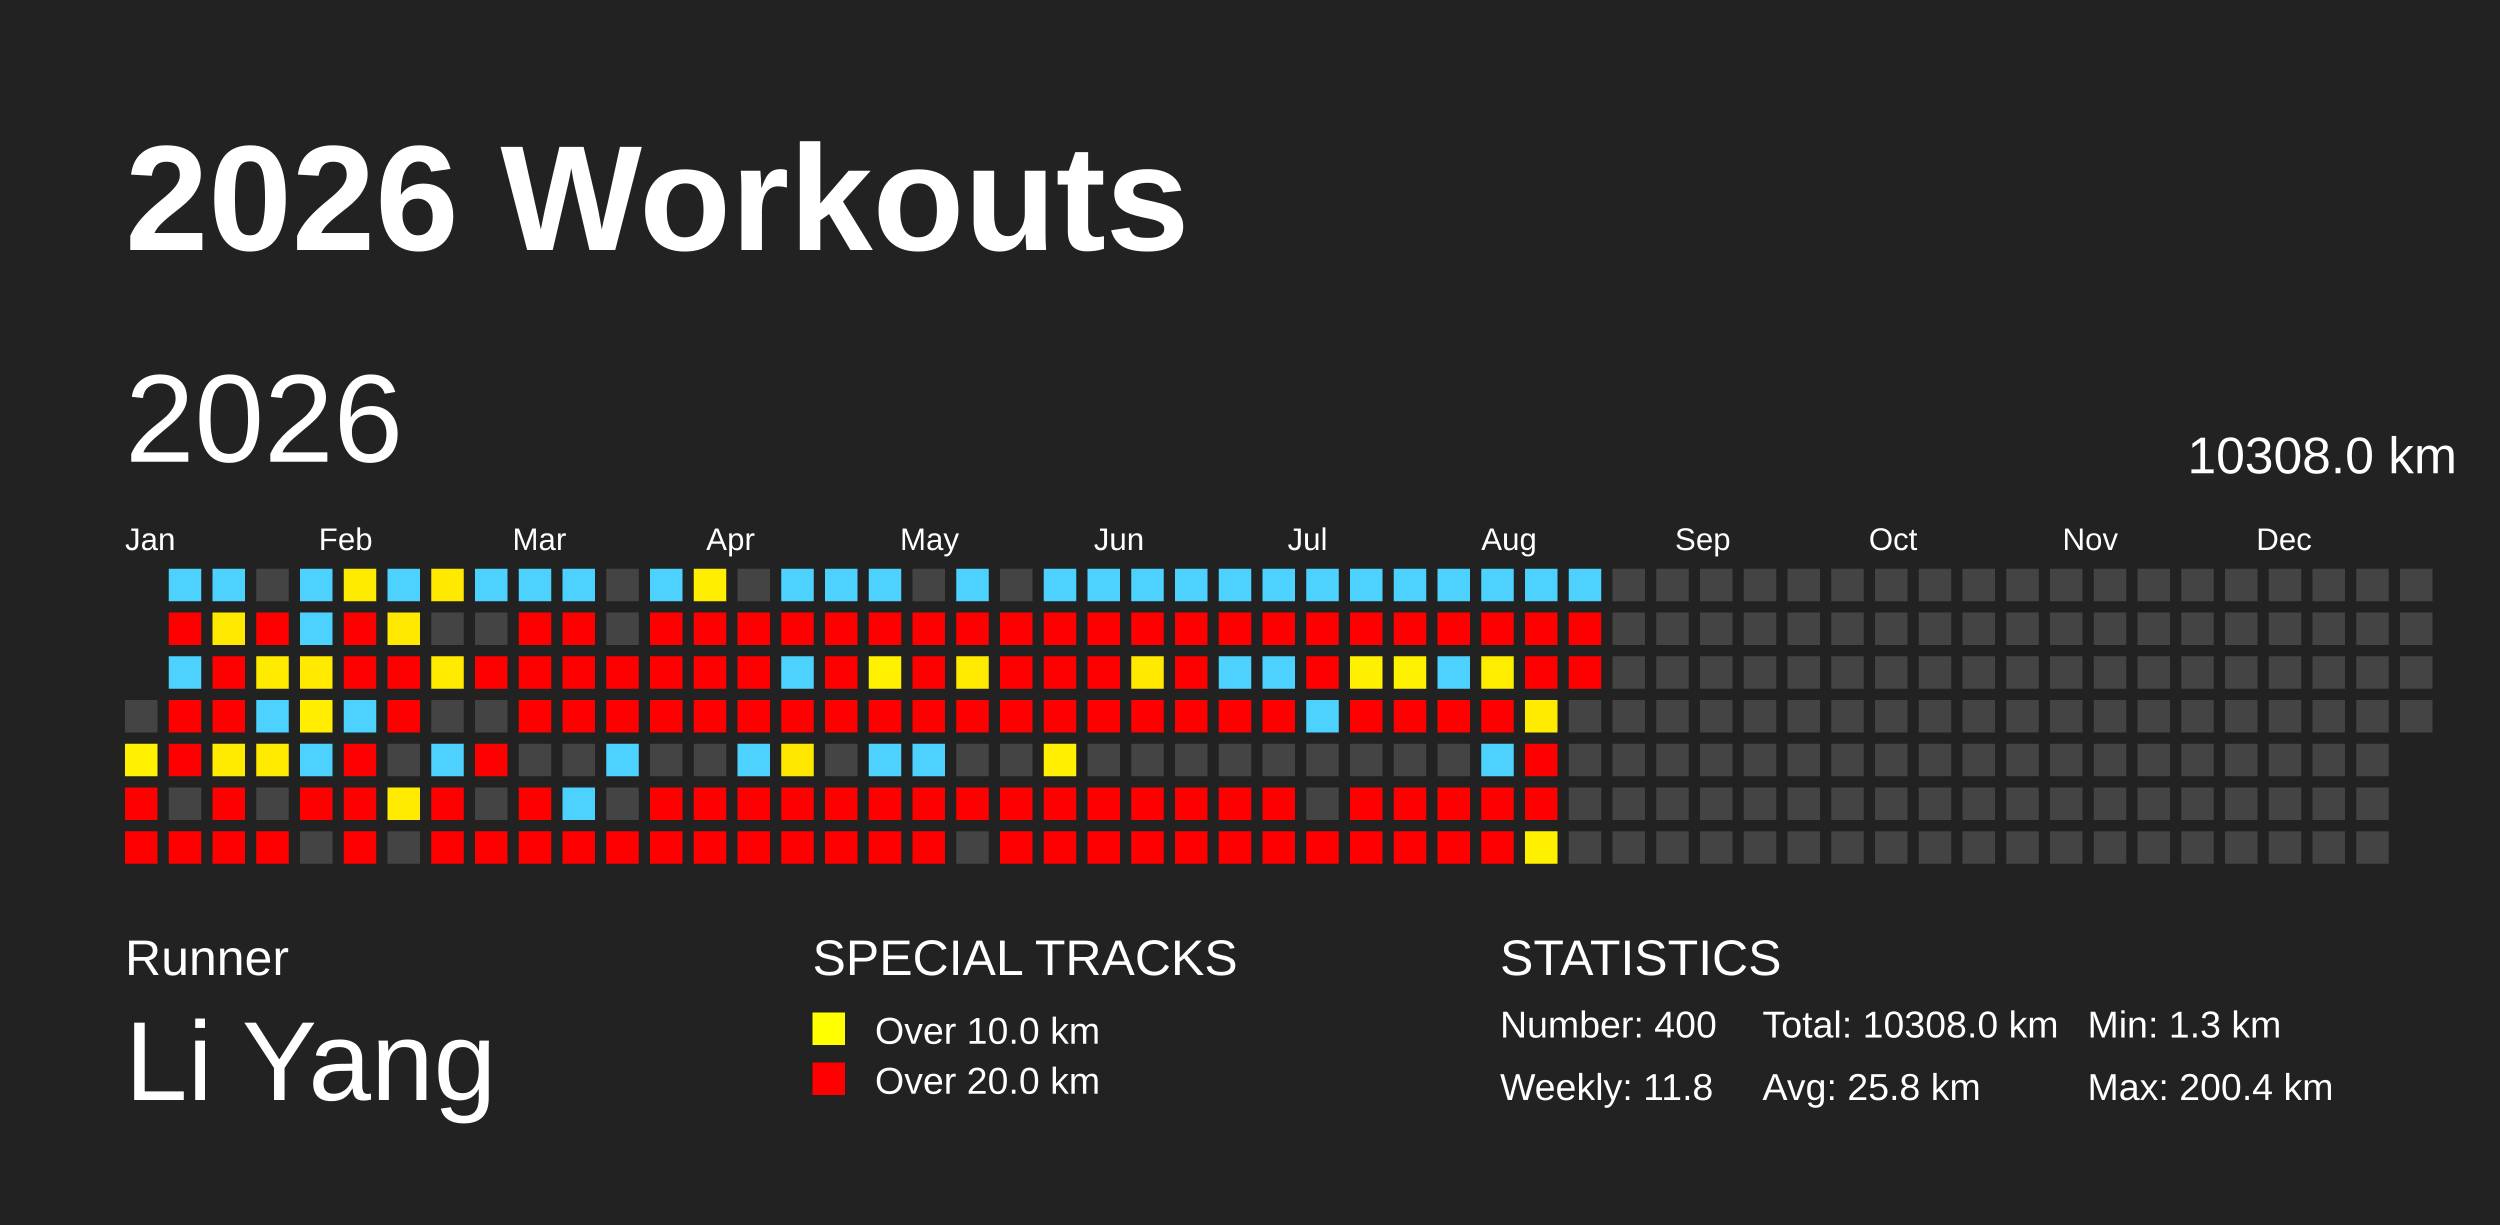
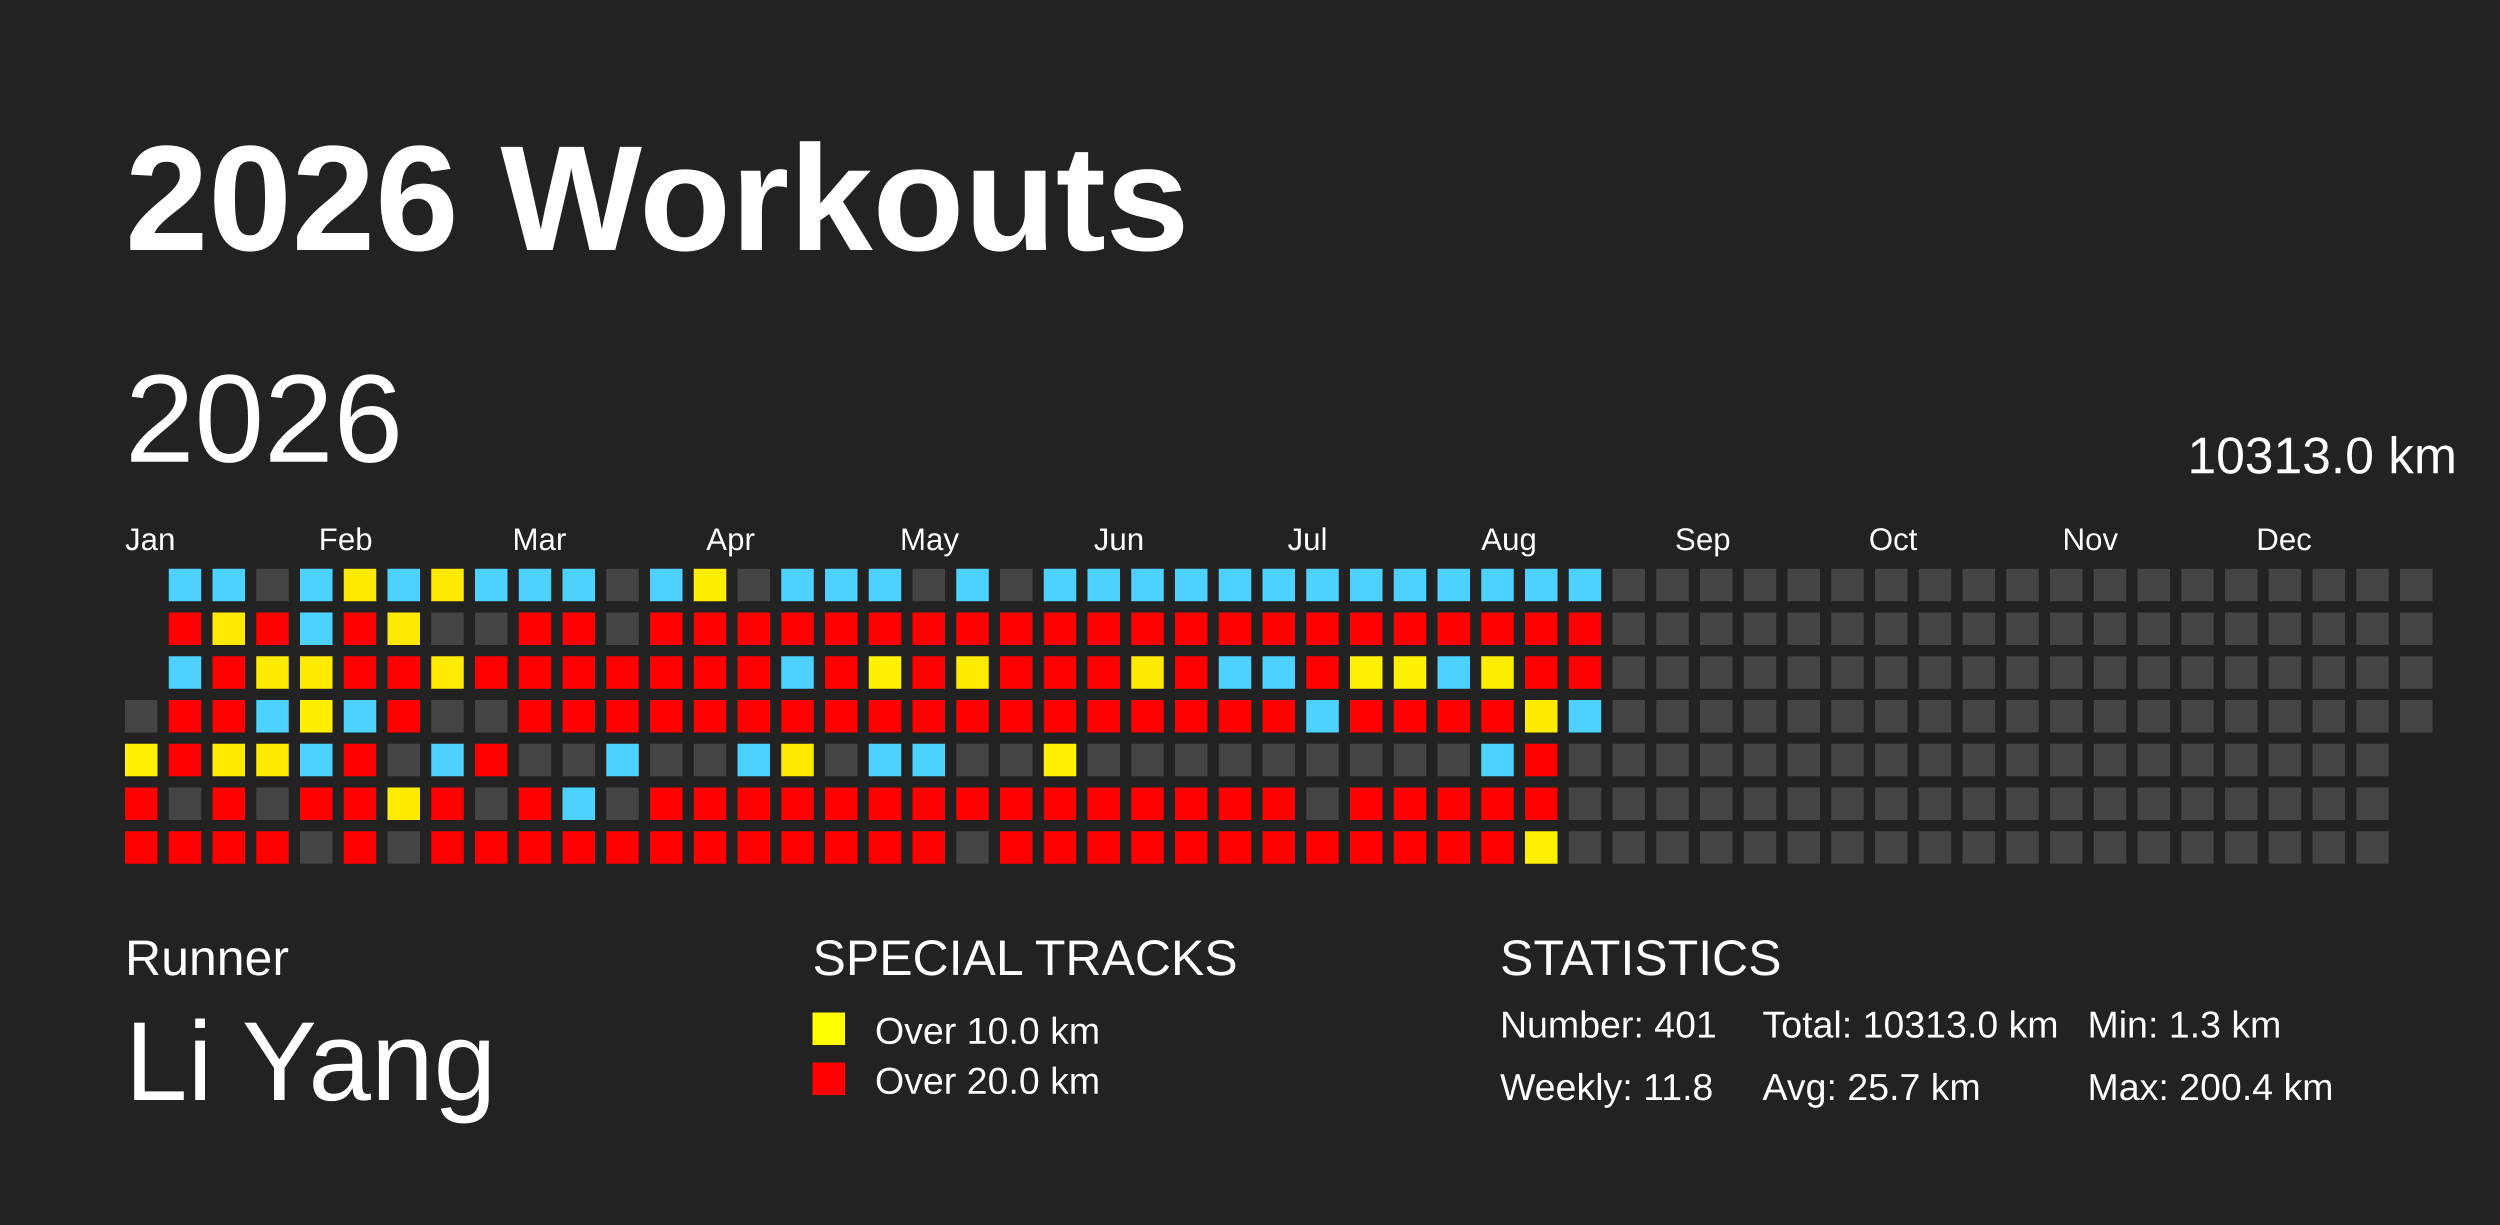
<svg xmlns="http://www.w3.org/2000/svg" baseProfile="full" height="98mm" version="1.1" viewBox="0,0,200,98" width="200mm">
  <defs />
  <rect fill="#222222" height="98" width="200" x="0" y="0" />
  <text fill="#FFFFFF" style="font-size:12px; font-family:Arial; font-weight:bold;" x="10" y="20">2026 Workouts</text>
  <text fill="#FFFFFF" style="font-size:4px; font-family:Arial" x="10" y="78">Runner</text>
  <text fill="#FFFFFF" style="font-size:9px; font-family:Arial" x="10" y="88">Li Yang</text>
  <text fill="#FFFFFF" style="font-size:4px; font-family:Arial" x="65" y="78">SPECIAL TRACKS</text>
  <rect fill="yellow" height="2.6" width="2.6" x="65" y="81" />
  <text fill="#FFFFFF" style="font-size:3px; font-family:Arial" x="70" y="83.5">Over 10.0 km</text>
  <rect fill="red" height="2.6" width="2.6" x="65" y="85" />
  <text fill="#FFFFFF" style="font-size:3px; font-family:Arial" x="70" y="87.5">Over 20.0 km</text>
  <text fill="#FFFFFF" style="font-size:4px; font-family:Arial" x="120" y="78">STATISTICS</text>
-   <text fill="#FFFFFF" style="font-size:3px; font-family:Arial" x="120" y="83">Number: 400</text>
+   <text fill="#FFFFFF" style="font-size:3px; font-family:Arial" x="120" y="83">Number: 401</text>
  <text fill="#FFFFFF" style="font-size:3px; font-family:Arial" x="120" y="88">Weekly: 11.8</text>
-   <text fill="#FFFFFF" style="font-size:3px; font-family:Arial" x="141" y="83">Total: 10308.0 km</text>
-   <text fill="#FFFFFF" style="font-size:3px; font-family:Arial" x="141" y="88">Avg: 25.8 km</text>
+   <text fill="#FFFFFF" style="font-size:3px; font-family:Arial" x="141" y="83">Total: 10313.0 km</text>
+   <text fill="#FFFFFF" style="font-size:3px; font-family:Arial" x="141" y="88">Avg: 25.7 km</text>
  <text fill="#FFFFFF" style="font-size:3px; font-family:Arial" x="167" y="83">Min: 1.3 km</text>
  <text fill="#FFFFFF" style="font-size:3px; font-family:Arial" x="167" y="88">Max: 200.4 km</text>
  <text dominant-baseline="hanging" fill="#FFFFFF" style="font-size:10.0px; font-family:Arial;" x="10" y="30">2026</text>
-   <text dominant-baseline="hanging" fill="#FFFFFF" style="font-size:4.125px; font-family:Arial;" x="175" y="35">10308.0 km</text>
+   <text dominant-baseline="hanging" fill="#FFFFFF" style="font-size:4.125px; font-family:Arial;" x="175" y="35">10313.0 km</text>
  <text fill="#FFFFFF" style="font-size:2.5px; font-family:Arial" x="10.0" y="44">Jan</text>
  <text fill="#FFFFFF" style="font-size:2.5px; font-family:Arial" x="25.5" y="44">Feb</text>
  <text fill="#FFFFFF" style="font-size:2.5px; font-family:Arial" x="41.0" y="44">Mar</text>
  <text fill="#FFFFFF" style="font-size:2.5px; font-family:Arial" x="56.5" y="44">Apr</text>
  <text fill="#FFFFFF" style="font-size:2.5px; font-family:Arial" x="72.0" y="44">May</text>
  <text fill="#FFFFFF" style="font-size:2.5px; font-family:Arial" x="87.5" y="44">Jun</text>
  <text fill="#FFFFFF" style="font-size:2.5px; font-family:Arial" x="103.0" y="44">Jul</text>
  <text fill="#FFFFFF" style="font-size:2.5px; font-family:Arial" x="118.5" y="44">Aug</text>
  <text fill="#FFFFFF" style="font-size:2.5px; font-family:Arial" x="134.0" y="44">Sep</text>
  <text fill="#FFFFFF" style="font-size:2.5px; font-family:Arial" x="149.5" y="44">Oct</text>
  <text fill="#FFFFFF" style="font-size:2.5px; font-family:Arial" x="165.0" y="44">Nov</text>
  <text fill="#FFFFFF" style="font-size:2.5px; font-family:Arial" x="180.5" y="44">Dec</text>
  <rect fill="#444444" height="2.6" width="2.6" x="10.0" y="56.0" />
  <rect fill="#fff100" height="2.6" width="2.6" x="10.0" y="59.5" />
  <rect fill="red" height="2.6" width="2.6" x="10.0" y="63.0" />
  <rect fill="red" height="2.6" width="2.6" x="10.0" y="66.5" />
  <rect fill="#4dd2ff" height="2.6" width="2.6" x="13.5" y="45.5" />
  <rect fill="red" height="2.6" width="2.6" x="13.5" y="49.0" />
  <rect fill="#4dd2ff" height="2.6" width="2.6" x="13.5" y="52.5" />
  <rect fill="red" height="2.6" width="2.6" x="13.5" y="56.0" />
  <rect fill="red" height="2.6" width="2.6" x="13.5" y="59.5" />
  <rect fill="#444444" height="2.6" width="2.6" x="13.5" y="63.0" />
  <rect fill="red" height="2.6" width="2.6" x="13.5" y="66.5" />
  <rect fill="#4dd2ff" height="2.6" width="2.6" x="17.0" y="45.5" />
  <rect fill="#ffe900" height="2.6" width="2.6" x="17.0" y="49.0" />
  <rect fill="red" height="2.6" width="2.6" x="17.0" y="52.5" />
  <rect fill="red" height="2.6" width="2.6" x="17.0" y="56.0" />
  <rect fill="#ffeb00" height="2.6" width="2.6" x="17.0" y="59.5" />
  <rect fill="red" height="2.6" width="2.6" x="17.0" y="63.0" />
  <rect fill="red" height="2.6" width="2.6" x="17.0" y="66.5" />
  <rect fill="#444444" height="2.6" width="2.6" x="20.5" y="45.5" />
  <rect fill="red" height="2.6" width="2.6" x="20.5" y="49.0" />
  <rect fill="#ffeb00" height="2.6" width="2.6" x="20.5" y="52.5" />
  <rect fill="#4dd2ff" height="2.6" width="2.6" x="20.5" y="56.0" />
  <rect fill="#ffeb00" height="2.6" width="2.6" x="20.5" y="59.5" />
  <rect fill="#444444" height="2.6" width="2.6" x="20.5" y="63.0" />
  <rect fill="red" height="2.6" width="2.6" x="20.5" y="66.5" />
  <rect fill="#4dd2ff" height="2.6" width="2.6" x="24.0" y="45.5" />
  <rect fill="#4dd2ff" height="2.6" width="2.6" x="24.0" y="49.0" />
  <rect fill="#ffea00" height="2.6" width="2.6" x="24.0" y="52.5" />
  <rect fill="#ffee00" height="2.6" width="2.6" x="24.0" y="56.0" />
  <rect fill="#4dd2ff" height="2.6" width="2.6" x="24.0" y="59.5" />
  <rect fill="red" height="2.6" width="2.6" x="24.0" y="63.0" />
  <rect fill="#444444" height="2.6" width="2.6" x="24.0" y="66.5" />
  <rect fill="#ffeb00" height="2.6" width="2.6" x="27.5" y="45.5" />
  <rect fill="red" height="2.6" width="2.6" x="27.5" y="49.0" />
  <rect fill="red" height="2.6" width="2.6" x="27.5" y="52.5" />
  <rect fill="#4dd2ff" height="2.6" width="2.6" x="27.5" y="56.0" />
  <rect fill="red" height="2.6" width="2.6" x="27.5" y="59.5" />
  <rect fill="red" height="2.6" width="2.6" x="27.5" y="63.0" />
  <rect fill="red" height="2.6" width="2.6" x="27.5" y="66.5" />
  <rect fill="#4dd2ff" height="2.6" width="2.6" x="31.0" y="45.5" />
  <rect fill="#ffe900" height="2.6" width="2.6" x="31.0" y="49.0" />
  <rect fill="red" height="2.6" width="2.6" x="31.0" y="52.5" />
  <rect fill="red" height="2.6" width="2.6" x="31.0" y="56.0" />
  <rect fill="#444444" height="2.6" width="2.6" x="31.0" y="59.5" />
  <rect fill="#ffeb00" height="2.6" width="2.6" x="31.0" y="63.0" />
  <rect fill="#444444" height="2.6" width="2.6" x="31.0" y="66.5" />
  <rect fill="#ffe900" height="2.6" width="2.6" x="34.5" y="45.5" />
  <rect fill="#444444" height="2.6" width="2.6" x="34.5" y="49.0" />
  <rect fill="#ffeb00" height="2.6" width="2.6" x="34.5" y="52.5" />
  <rect fill="#444444" height="2.6" width="2.6" x="34.5" y="56.0" />
  <rect fill="#4dd2ff" height="2.6" width="2.6" x="34.5" y="59.5" />
  <rect fill="red" height="2.6" width="2.6" x="34.5" y="63.0" />
  <rect fill="red" height="2.6" width="2.6" x="34.5" y="66.5" />
  <rect fill="#4dd2ff" height="2.6" width="2.6" x="38.0" y="45.5" />
  <rect fill="#444444" height="2.6" width="2.6" x="38.0" y="49.0" />
  <rect fill="red" height="2.6" width="2.6" x="38.0" y="52.5" />
  <rect fill="#444444" height="2.6" width="2.6" x="38.0" y="56.0" />
  <rect fill="red" height="2.6" width="2.6" x="38.0" y="59.5" />
  <rect fill="#444444" height="2.6" width="2.6" x="38.0" y="63.0" />
  <rect fill="red" height="2.6" width="2.6" x="38.0" y="66.5" />
  <rect fill="#4dd2ff" height="2.6" width="2.6" x="41.5" y="45.5" />
  <rect fill="red" height="2.6" width="2.6" x="41.5" y="49.0" />
  <rect fill="red" height="2.6" width="2.6" x="41.5" y="52.5" />
  <rect fill="red" height="2.6" width="2.6" x="41.5" y="56.0" />
  <rect fill="#444444" height="2.6" width="2.6" x="41.5" y="59.5" />
  <rect fill="red" height="2.6" width="2.6" x="41.5" y="63.0" />
  <rect fill="red" height="2.6" width="2.6" x="41.5" y="66.5" />
  <rect fill="#4dd2ff" height="2.6" width="2.6" x="45.0" y="45.5" />
  <rect fill="red" height="2.6" width="2.6" x="45.0" y="49.0" />
  <rect fill="red" height="2.6" width="2.6" x="45.0" y="52.5" />
  <rect fill="red" height="2.6" width="2.6" x="45.0" y="56.0" />
  <rect fill="#444444" height="2.6" width="2.6" x="45.0" y="59.5" />
  <rect fill="#4dd2ff" height="2.6" width="2.6" x="45.0" y="63.0" />
  <rect fill="red" height="2.6" width="2.6" x="45.0" y="66.5" />
  <rect fill="#444444" height="2.6" width="2.6" x="48.5" y="45.5" />
  <rect fill="#444444" height="2.6" width="2.6" x="48.5" y="49.0" />
  <rect fill="red" height="2.6" width="2.6" x="48.5" y="52.5" />
  <rect fill="red" height="2.6" width="2.6" x="48.5" y="56.0" />
  <rect fill="#4dd2ff" height="2.6" width="2.6" x="48.5" y="59.5" />
  <rect fill="#444444" height="2.6" width="2.6" x="48.5" y="63.0" />
  <rect fill="red" height="2.6" width="2.6" x="48.5" y="66.5" />
  <rect fill="#4dd2ff" height="2.6" width="2.6" x="52.0" y="45.5" />
  <rect fill="red" height="2.6" width="2.6" x="52.0" y="49.0" />
  <rect fill="red" height="2.6" width="2.6" x="52.0" y="52.5" />
  <rect fill="red" height="2.6" width="2.6" x="52.0" y="56.0" />
  <rect fill="#444444" height="2.6" width="2.6" x="52.0" y="59.5" />
  <rect fill="red" height="2.6" width="2.6" x="52.0" y="63.0" />
  <rect fill="red" height="2.6" width="2.6" x="52.0" y="66.5" />
  <rect fill="#ffee00" height="2.6" width="2.6" x="55.5" y="45.5" />
  <rect fill="red" height="2.6" width="2.6" x="55.5" y="49.0" />
  <rect fill="red" height="2.6" width="2.6" x="55.5" y="52.5" />
  <rect fill="red" height="2.6" width="2.6" x="55.5" y="56.0" />
  <rect fill="#444444" height="2.6" width="2.6" x="55.5" y="59.5" />
  <rect fill="red" height="2.6" width="2.6" x="55.5" y="63.0" />
  <rect fill="red" height="2.6" width="2.6" x="55.5" y="66.5" />
  <rect fill="#444444" height="2.6" width="2.6" x="59.0" y="45.5" />
  <rect fill="red" height="2.6" width="2.6" x="59.0" y="49.0" />
  <rect fill="red" height="2.6" width="2.6" x="59.0" y="52.5" />
  <rect fill="red" height="2.6" width="2.6" x="59.0" y="56.0" />
  <rect fill="#4dd2ff" height="2.6" width="2.6" x="59.0" y="59.5" />
  <rect fill="red" height="2.6" width="2.6" x="59.0" y="63.0" />
  <rect fill="red" height="2.6" width="2.6" x="59.0" y="66.5" />
  <rect fill="#4dd2ff" height="2.6" width="2.6" x="62.5" y="45.5" />
  <rect fill="red" height="2.6" width="2.6" x="62.5" y="49.0" />
  <rect fill="#4dd2ff" height="2.6" width="2.6" x="62.5" y="52.5" />
  <rect fill="red" height="2.6" width="2.6" x="62.5" y="56.0" />
  <rect fill="#ffe800" height="2.6" width="2.6" x="62.5" y="59.5" />
  <rect fill="red" height="2.6" width="2.6" x="62.5" y="63.0" />
  <rect fill="red" height="2.6" width="2.6" x="62.5" y="66.5" />
  <rect fill="#4dd2ff" height="2.6" width="2.6" x="66.0" y="45.5" />
  <rect fill="red" height="2.6" width="2.6" x="66.0" y="49.0" />
  <rect fill="red" height="2.6" width="2.6" x="66.0" y="52.5" />
  <rect fill="red" height="2.6" width="2.6" x="66.0" y="56.0" />
  <rect fill="#444444" height="2.6" width="2.6" x="66.0" y="59.5" />
  <rect fill="red" height="2.6" width="2.6" x="66.0" y="63.0" />
  <rect fill="red" height="2.6" width="2.6" x="66.0" y="66.5" />
  <rect fill="#4dd2ff" height="2.6" width="2.6" x="69.5" y="45.5" />
  <rect fill="red" height="2.6" width="2.6" x="69.5" y="49.0" />
  <rect fill="#fff100" height="2.6" width="2.6" x="69.5" y="52.5" />
  <rect fill="red" height="2.6" width="2.6" x="69.5" y="56.0" />
  <rect fill="#4dd2ff" height="2.6" width="2.6" x="69.5" y="59.5" />
  <rect fill="red" height="2.6" width="2.6" x="69.5" y="63.0" />
  <rect fill="red" height="2.6" width="2.6" x="69.5" y="66.5" />
  <rect fill="#444444" height="2.6" width="2.6" x="73.0" y="45.5" />
  <rect fill="red" height="2.6" width="2.6" x="73.0" y="49.0" />
  <rect fill="red" height="2.6" width="2.6" x="73.0" y="52.5" />
  <rect fill="red" height="2.6" width="2.6" x="73.0" y="56.0" />
  <rect fill="#4dd2ff" height="2.6" width="2.6" x="73.0" y="59.5" />
  <rect fill="red" height="2.6" width="2.6" x="73.0" y="63.0" />
  <rect fill="red" height="2.6" width="2.6" x="73.0" y="66.5" />
  <rect fill="#4dd2ff" height="2.6" width="2.6" x="76.5" y="45.5" />
  <rect fill="red" height="2.6" width="2.6" x="76.5" y="49.0" />
  <rect fill="#ffeb00" height="2.6" width="2.6" x="76.5" y="52.5" />
  <rect fill="red" height="2.6" width="2.6" x="76.5" y="56.0" />
  <rect fill="#444444" height="2.6" width="2.6" x="76.5" y="59.5" />
  <rect fill="red" height="2.6" width="2.6" x="76.5" y="63.0" />
  <rect fill="#444444" height="2.6" width="2.6" x="76.5" y="66.5" />
  <rect fill="#444444" height="2.6" width="2.6" x="80.0" y="45.5" />
  <rect fill="red" height="2.6" width="2.6" x="80.0" y="49.0" />
  <rect fill="red" height="2.6" width="2.6" x="80.0" y="52.5" />
  <rect fill="red" height="2.6" width="2.6" x="80.0" y="56.0" />
  <rect fill="#444444" height="2.6" width="2.6" x="80.0" y="59.5" />
  <rect fill="red" height="2.6" width="2.6" x="80.0" y="63.0" />
  <rect fill="red" height="2.6" width="2.6" x="80.0" y="66.5" />
  <rect fill="#4dd2ff" height="2.6" width="2.6" x="83.5" y="45.5" />
  <rect fill="red" height="2.6" width="2.6" x="83.5" y="49.0" />
  <rect fill="red" height="2.6" width="2.6" x="83.5" y="52.5" />
  <rect fill="red" height="2.6" width="2.6" x="83.5" y="56.0" />
  <rect fill="#fff000" height="2.6" width="2.6" x="83.5" y="59.5" />
  <rect fill="red" height="2.6" width="2.6" x="83.5" y="63.0" />
  <rect fill="red" height="2.6" width="2.6" x="83.5" y="66.5" />
  <rect fill="#4dd2ff" height="2.6" width="2.6" x="87.0" y="45.5" />
  <rect fill="red" height="2.6" width="2.6" x="87.0" y="49.0" />
  <rect fill="red" height="2.6" width="2.6" x="87.0" y="52.5" />
  <rect fill="red" height="2.6" width="2.6" x="87.0" y="56.0" />
  <rect fill="#444444" height="2.6" width="2.6" x="87.0" y="59.5" />
  <rect fill="red" height="2.6" width="2.6" x="87.0" y="63.0" />
  <rect fill="red" height="2.6" width="2.6" x="87.0" y="66.5" />
  <rect fill="#4dd2ff" height="2.6" width="2.6" x="90.5" y="45.5" />
  <rect fill="red" height="2.6" width="2.6" x="90.5" y="49.0" />
  <rect fill="#ffe900" height="2.6" width="2.6" x="90.5" y="52.5" />
  <rect fill="red" height="2.6" width="2.6" x="90.5" y="56.0" />
  <rect fill="#444444" height="2.6" width="2.6" x="90.5" y="59.5" />
  <rect fill="red" height="2.6" width="2.6" x="90.5" y="63.0" />
  <rect fill="red" height="2.6" width="2.6" x="90.5" y="66.5" />
  <rect fill="#4dd2ff" height="2.6" width="2.6" x="94.0" y="45.5" />
  <rect fill="red" height="2.6" width="2.6" x="94.0" y="49.0" />
  <rect fill="red" height="2.6" width="2.6" x="94.0" y="52.5" />
  <rect fill="red" height="2.6" width="2.6" x="94.0" y="56.0" />
  <rect fill="#444444" height="2.6" width="2.6" x="94.0" y="59.5" />
  <rect fill="red" height="2.6" width="2.6" x="94.0" y="63.0" />
  <rect fill="red" height="2.6" width="2.6" x="94.0" y="66.5" />
  <rect fill="#4dd2ff" height="2.6" width="2.6" x="97.5" y="45.5" />
  <rect fill="red" height="2.6" width="2.6" x="97.5" y="49.0" />
  <rect fill="#4dd2ff" height="2.6" width="2.6" x="97.5" y="52.5" />
  <rect fill="red" height="2.6" width="2.6" x="97.5" y="56.0" />
  <rect fill="#444444" height="2.6" width="2.6" x="97.5" y="59.5" />
  <rect fill="red" height="2.6" width="2.6" x="97.5" y="63.0" />
  <rect fill="red" height="2.6" width="2.6" x="97.5" y="66.5" />
  <rect fill="#4dd2ff" height="2.6" width="2.6" x="101.0" y="45.5" />
  <rect fill="red" height="2.6" width="2.6" x="101.0" y="49.0" />
  <rect fill="#4dd2ff" height="2.6" width="2.6" x="101.0" y="52.5" />
  <rect fill="red" height="2.6" width="2.6" x="101.0" y="56.0" />
  <rect fill="#444444" height="2.6" width="2.6" x="101.0" y="59.5" />
  <rect fill="red" height="2.6" width="2.6" x="101.0" y="63.0" />
  <rect fill="red" height="2.6" width="2.6" x="101.0" y="66.5" />
  <rect fill="#4dd2ff" height="2.6" width="2.6" x="104.5" y="45.5" />
  <rect fill="red" height="2.6" width="2.6" x="104.5" y="49.0" />
  <rect fill="red" height="2.6" width="2.6" x="104.5" y="52.5" />
  <rect fill="#4dd2ff" height="2.6" width="2.6" x="104.5" y="56.0" />
  <rect fill="#444444" height="2.6" width="2.6" x="104.5" y="59.5" />
  <rect fill="#444444" height="2.6" width="2.6" x="104.5" y="63.0" />
  <rect fill="red" height="2.6" width="2.6" x="104.5" y="66.5" />
  <rect fill="#4dd2ff" height="2.6" width="2.6" x="108.0" y="45.5" />
  <rect fill="red" height="2.6" width="2.6" x="108.0" y="49.0" />
  <rect fill="#ffef00" height="2.6" width="2.6" x="108.0" y="52.5" />
  <rect fill="red" height="2.6" width="2.6" x="108.0" y="56.0" />
  <rect fill="#444444" height="2.6" width="2.6" x="108.0" y="59.5" />
  <rect fill="red" height="2.6" width="2.6" x="108.0" y="63.0" />
  <rect fill="red" height="2.6" width="2.6" x="108.0" y="66.5" />
  <rect fill="#4dd2ff" height="2.6" width="2.6" x="111.5" y="45.5" />
  <rect fill="red" height="2.6" width="2.6" x="111.5" y="49.0" />
  <rect fill="#fff200" height="2.6" width="2.6" x="111.5" y="52.5" />
  <rect fill="red" height="2.6" width="2.6" x="111.5" y="56.0" />
  <rect fill="#444444" height="2.6" width="2.6" x="111.5" y="59.5" />
  <rect fill="red" height="2.6" width="2.6" x="111.5" y="63.0" />
  <rect fill="red" height="2.6" width="2.6" x="111.5" y="66.5" />
  <rect fill="#4dd2ff" height="2.6" width="2.6" x="115.0" y="45.5" />
  <rect fill="red" height="2.6" width="2.6" x="115.0" y="49.0" />
  <rect fill="#4dd2ff" height="2.6" width="2.6" x="115.0" y="52.5" />
  <rect fill="red" height="2.6" width="2.6" x="115.0" y="56.0" />
  <rect fill="#444444" height="2.6" width="2.6" x="115.0" y="59.5" />
  <rect fill="red" height="2.6" width="2.6" x="115.0" y="63.0" />
  <rect fill="red" height="2.6" width="2.6" x="115.0" y="66.5" />
  <rect fill="#4dd2ff" height="2.6" width="2.6" x="118.5" y="45.5" />
  <rect fill="red" height="2.6" width="2.6" x="118.5" y="49.0" />
  <rect fill="#ffed00" height="2.6" width="2.6" x="118.5" y="52.5" />
  <rect fill="red" height="2.6" width="2.6" x="118.5" y="56.0" />
  <rect fill="#4dd2ff" height="2.6" width="2.6" x="118.5" y="59.5" />
  <rect fill="red" height="2.6" width="2.6" x="118.5" y="63.0" />
  <rect fill="red" height="2.6" width="2.6" x="118.5" y="66.5" />
  <rect fill="#4dd2ff" height="2.6" width="2.6" x="122.0" y="45.5" />
  <rect fill="red" height="2.6" width="2.6" x="122.0" y="49.0" />
  <rect fill="red" height="2.6" width="2.6" x="122.0" y="52.5" />
  <rect fill="#ffeb00" height="2.6" width="2.6" x="122.0" y="56.0" />
  <rect fill="red" height="2.6" width="2.6" x="122.0" y="59.5" />
  <rect fill="red" height="2.6" width="2.6" x="122.0" y="63.0" />
  <rect fill="#fff000" height="2.6" width="2.6" x="122.0" y="66.5" />
  <rect fill="#4dd2ff" height="2.6" width="2.6" x="125.5" y="45.5" />
  <rect fill="red" height="2.6" width="2.6" x="125.5" y="49.0" />
  <rect fill="red" height="2.6" width="2.6" x="125.5" y="52.5" />
-   <rect fill="#444444" height="2.6" width="2.6" x="125.5" y="56.0" />
+   <rect fill="#4dd2ff" height="2.6" width="2.6" x="125.5" y="56.0" />
  <rect fill="#444444" height="2.6" width="2.6" x="125.5" y="59.5" />
  <rect fill="#444444" height="2.6" width="2.6" x="125.5" y="63.0" />
  <rect fill="#444444" height="2.6" width="2.6" x="125.5" y="66.5" />
  <rect fill="#444444" height="2.6" width="2.6" x="129.0" y="45.5" />
  <rect fill="#444444" height="2.6" width="2.6" x="129.0" y="49.0" />
  <rect fill="#444444" height="2.6" width="2.6" x="129.0" y="52.5" />
  <rect fill="#444444" height="2.6" width="2.6" x="129.0" y="56.0" />
  <rect fill="#444444" height="2.6" width="2.6" x="129.0" y="59.5" />
  <rect fill="#444444" height="2.6" width="2.6" x="129.0" y="63.0" />
  <rect fill="#444444" height="2.6" width="2.6" x="129.0" y="66.5" />
  <rect fill="#444444" height="2.6" width="2.6" x="132.5" y="45.5" />
  <rect fill="#444444" height="2.6" width="2.6" x="132.5" y="49.0" />
  <rect fill="#444444" height="2.6" width="2.6" x="132.5" y="52.5" />
  <rect fill="#444444" height="2.6" width="2.6" x="132.5" y="56.0" />
  <rect fill="#444444" height="2.6" width="2.6" x="132.5" y="59.5" />
  <rect fill="#444444" height="2.6" width="2.6" x="132.5" y="63.0" />
  <rect fill="#444444" height="2.6" width="2.6" x="132.5" y="66.5" />
  <rect fill="#444444" height="2.6" width="2.6" x="136.0" y="45.5" />
  <rect fill="#444444" height="2.6" width="2.6" x="136.0" y="49.0" />
  <rect fill="#444444" height="2.6" width="2.6" x="136.0" y="52.5" />
  <rect fill="#444444" height="2.6" width="2.6" x="136.0" y="56.0" />
  <rect fill="#444444" height="2.6" width="2.6" x="136.0" y="59.5" />
  <rect fill="#444444" height="2.6" width="2.6" x="136.0" y="63.0" />
  <rect fill="#444444" height="2.6" width="2.6" x="136.0" y="66.5" />
  <rect fill="#444444" height="2.6" width="2.6" x="139.5" y="45.5" />
  <rect fill="#444444" height="2.6" width="2.6" x="139.5" y="49.0" />
  <rect fill="#444444" height="2.6" width="2.6" x="139.5" y="52.5" />
  <rect fill="#444444" height="2.6" width="2.6" x="139.5" y="56.0" />
  <rect fill="#444444" height="2.6" width="2.6" x="139.5" y="59.5" />
  <rect fill="#444444" height="2.6" width="2.6" x="139.5" y="63.0" />
  <rect fill="#444444" height="2.6" width="2.6" x="139.5" y="66.5" />
  <rect fill="#444444" height="2.6" width="2.6" x="143.0" y="45.5" />
  <rect fill="#444444" height="2.6" width="2.6" x="143.0" y="49.0" />
  <rect fill="#444444" height="2.6" width="2.6" x="143.0" y="52.5" />
  <rect fill="#444444" height="2.6" width="2.6" x="143.0" y="56.0" />
  <rect fill="#444444" height="2.6" width="2.6" x="143.0" y="59.5" />
  <rect fill="#444444" height="2.6" width="2.6" x="143.0" y="63.0" />
  <rect fill="#444444" height="2.6" width="2.6" x="143.0" y="66.5" />
  <rect fill="#444444" height="2.6" width="2.6" x="146.5" y="45.5" />
  <rect fill="#444444" height="2.6" width="2.6" x="146.5" y="49.0" />
  <rect fill="#444444" height="2.6" width="2.6" x="146.5" y="52.5" />
  <rect fill="#444444" height="2.6" width="2.6" x="146.5" y="56.0" />
  <rect fill="#444444" height="2.6" width="2.6" x="146.5" y="59.5" />
  <rect fill="#444444" height="2.6" width="2.6" x="146.5" y="63.0" />
  <rect fill="#444444" height="2.6" width="2.6" x="146.5" y="66.5" />
  <rect fill="#444444" height="2.6" width="2.6" x="150.0" y="45.5" />
  <rect fill="#444444" height="2.6" width="2.6" x="150.0" y="49.0" />
  <rect fill="#444444" height="2.6" width="2.6" x="150.0" y="52.5" />
  <rect fill="#444444" height="2.6" width="2.6" x="150.0" y="56.0" />
  <rect fill="#444444" height="2.6" width="2.6" x="150.0" y="59.5" />
  <rect fill="#444444" height="2.6" width="2.6" x="150.0" y="63.0" />
  <rect fill="#444444" height="2.6" width="2.6" x="150.0" y="66.5" />
  <rect fill="#444444" height="2.6" width="2.6" x="153.5" y="45.5" />
  <rect fill="#444444" height="2.6" width="2.6" x="153.5" y="49.0" />
  <rect fill="#444444" height="2.6" width="2.6" x="153.5" y="52.5" />
  <rect fill="#444444" height="2.6" width="2.6" x="153.5" y="56.0" />
  <rect fill="#444444" height="2.6" width="2.6" x="153.5" y="59.5" />
  <rect fill="#444444" height="2.6" width="2.6" x="153.5" y="63.0" />
  <rect fill="#444444" height="2.6" width="2.6" x="153.5" y="66.5" />
  <rect fill="#444444" height="2.6" width="2.6" x="157.0" y="45.5" />
  <rect fill="#444444" height="2.6" width="2.6" x="157.0" y="49.0" />
  <rect fill="#444444" height="2.6" width="2.6" x="157.0" y="52.5" />
  <rect fill="#444444" height="2.6" width="2.6" x="157.0" y="56.0" />
  <rect fill="#444444" height="2.6" width="2.6" x="157.0" y="59.5" />
  <rect fill="#444444" height="2.6" width="2.6" x="157.0" y="63.0" />
  <rect fill="#444444" height="2.6" width="2.6" x="157.0" y="66.5" />
  <rect fill="#444444" height="2.6" width="2.6" x="160.5" y="45.5" />
  <rect fill="#444444" height="2.6" width="2.6" x="160.5" y="49.0" />
  <rect fill="#444444" height="2.6" width="2.6" x="160.5" y="52.5" />
  <rect fill="#444444" height="2.6" width="2.6" x="160.5" y="56.0" />
  <rect fill="#444444" height="2.6" width="2.6" x="160.5" y="59.5" />
  <rect fill="#444444" height="2.6" width="2.6" x="160.5" y="63.0" />
  <rect fill="#444444" height="2.6" width="2.6" x="160.5" y="66.5" />
  <rect fill="#444444" height="2.6" width="2.6" x="164.0" y="45.5" />
  <rect fill="#444444" height="2.6" width="2.6" x="164.0" y="49.0" />
  <rect fill="#444444" height="2.6" width="2.6" x="164.0" y="52.5" />
  <rect fill="#444444" height="2.6" width="2.6" x="164.0" y="56.0" />
  <rect fill="#444444" height="2.6" width="2.6" x="164.0" y="59.5" />
  <rect fill="#444444" height="2.6" width="2.6" x="164.0" y="63.0" />
  <rect fill="#444444" height="2.6" width="2.6" x="164.0" y="66.5" />
  <rect fill="#444444" height="2.6" width="2.6" x="167.5" y="45.5" />
  <rect fill="#444444" height="2.6" width="2.6" x="167.5" y="49.0" />
  <rect fill="#444444" height="2.6" width="2.6" x="167.5" y="52.5" />
  <rect fill="#444444" height="2.6" width="2.6" x="167.5" y="56.0" />
  <rect fill="#444444" height="2.6" width="2.6" x="167.5" y="59.5" />
  <rect fill="#444444" height="2.6" width="2.6" x="167.5" y="63.0" />
  <rect fill="#444444" height="2.6" width="2.6" x="167.5" y="66.5" />
  <rect fill="#444444" height="2.6" width="2.6" x="171.0" y="45.5" />
  <rect fill="#444444" height="2.6" width="2.6" x="171.0" y="49.0" />
  <rect fill="#444444" height="2.6" width="2.6" x="171.0" y="52.5" />
  <rect fill="#444444" height="2.6" width="2.6" x="171.0" y="56.0" />
  <rect fill="#444444" height="2.6" width="2.6" x="171.0" y="59.5" />
  <rect fill="#444444" height="2.6" width="2.6" x="171.0" y="63.0" />
  <rect fill="#444444" height="2.6" width="2.6" x="171.0" y="66.5" />
  <rect fill="#444444" height="2.6" width="2.6" x="174.5" y="45.5" />
  <rect fill="#444444" height="2.6" width="2.6" x="174.5" y="49.0" />
  <rect fill="#444444" height="2.6" width="2.6" x="174.5" y="52.5" />
  <rect fill="#444444" height="2.6" width="2.6" x="174.5" y="56.0" />
  <rect fill="#444444" height="2.6" width="2.6" x="174.5" y="59.5" />
  <rect fill="#444444" height="2.6" width="2.6" x="174.5" y="63.0" />
  <rect fill="#444444" height="2.6" width="2.6" x="174.5" y="66.5" />
  <rect fill="#444444" height="2.6" width="2.6" x="178.0" y="45.5" />
  <rect fill="#444444" height="2.6" width="2.6" x="178.0" y="49.0" />
  <rect fill="#444444" height="2.6" width="2.6" x="178.0" y="52.5" />
  <rect fill="#444444" height="2.6" width="2.6" x="178.0" y="56.0" />
  <rect fill="#444444" height="2.6" width="2.6" x="178.0" y="59.5" />
  <rect fill="#444444" height="2.6" width="2.6" x="178.0" y="63.0" />
  <rect fill="#444444" height="2.6" width="2.6" x="178.0" y="66.5" />
  <rect fill="#444444" height="2.6" width="2.6" x="181.5" y="45.5" />
  <rect fill="#444444" height="2.6" width="2.6" x="181.5" y="49.0" />
  <rect fill="#444444" height="2.6" width="2.6" x="181.5" y="52.5" />
  <rect fill="#444444" height="2.6" width="2.6" x="181.5" y="56.0" />
  <rect fill="#444444" height="2.6" width="2.6" x="181.5" y="59.5" />
  <rect fill="#444444" height="2.6" width="2.6" x="181.5" y="63.0" />
  <rect fill="#444444" height="2.6" width="2.6" x="181.5" y="66.5" />
  <rect fill="#444444" height="2.6" width="2.6" x="185.0" y="45.5" />
  <rect fill="#444444" height="2.6" width="2.6" x="185.0" y="49.0" />
  <rect fill="#444444" height="2.6" width="2.6" x="185.0" y="52.5" />
  <rect fill="#444444" height="2.6" width="2.6" x="185.0" y="56.0" />
  <rect fill="#444444" height="2.6" width="2.6" x="185.0" y="59.5" />
  <rect fill="#444444" height="2.6" width="2.6" x="185.0" y="63.0" />
  <rect fill="#444444" height="2.6" width="2.6" x="185.0" y="66.5" />
  <rect fill="#444444" height="2.6" width="2.6" x="188.5" y="45.5" />
  <rect fill="#444444" height="2.6" width="2.6" x="188.5" y="49.0" />
  <rect fill="#444444" height="2.6" width="2.6" x="188.5" y="52.5" />
  <rect fill="#444444" height="2.6" width="2.6" x="188.5" y="56.0" />
  <rect fill="#444444" height="2.6" width="2.6" x="188.5" y="59.5" />
  <rect fill="#444444" height="2.6" width="2.6" x="188.5" y="63.0" />
  <rect fill="#444444" height="2.6" width="2.6" x="188.5" y="66.5" />
  <rect fill="#444444" height="2.6" width="2.6" x="192.0" y="45.5" />
  <rect fill="#444444" height="2.6" width="2.6" x="192.0" y="49.0" />
  <rect fill="#444444" height="2.6" width="2.6" x="192.0" y="52.5" />
  <rect fill="#444444" height="2.6" width="2.6" x="192.0" y="56.0" />
</svg>
